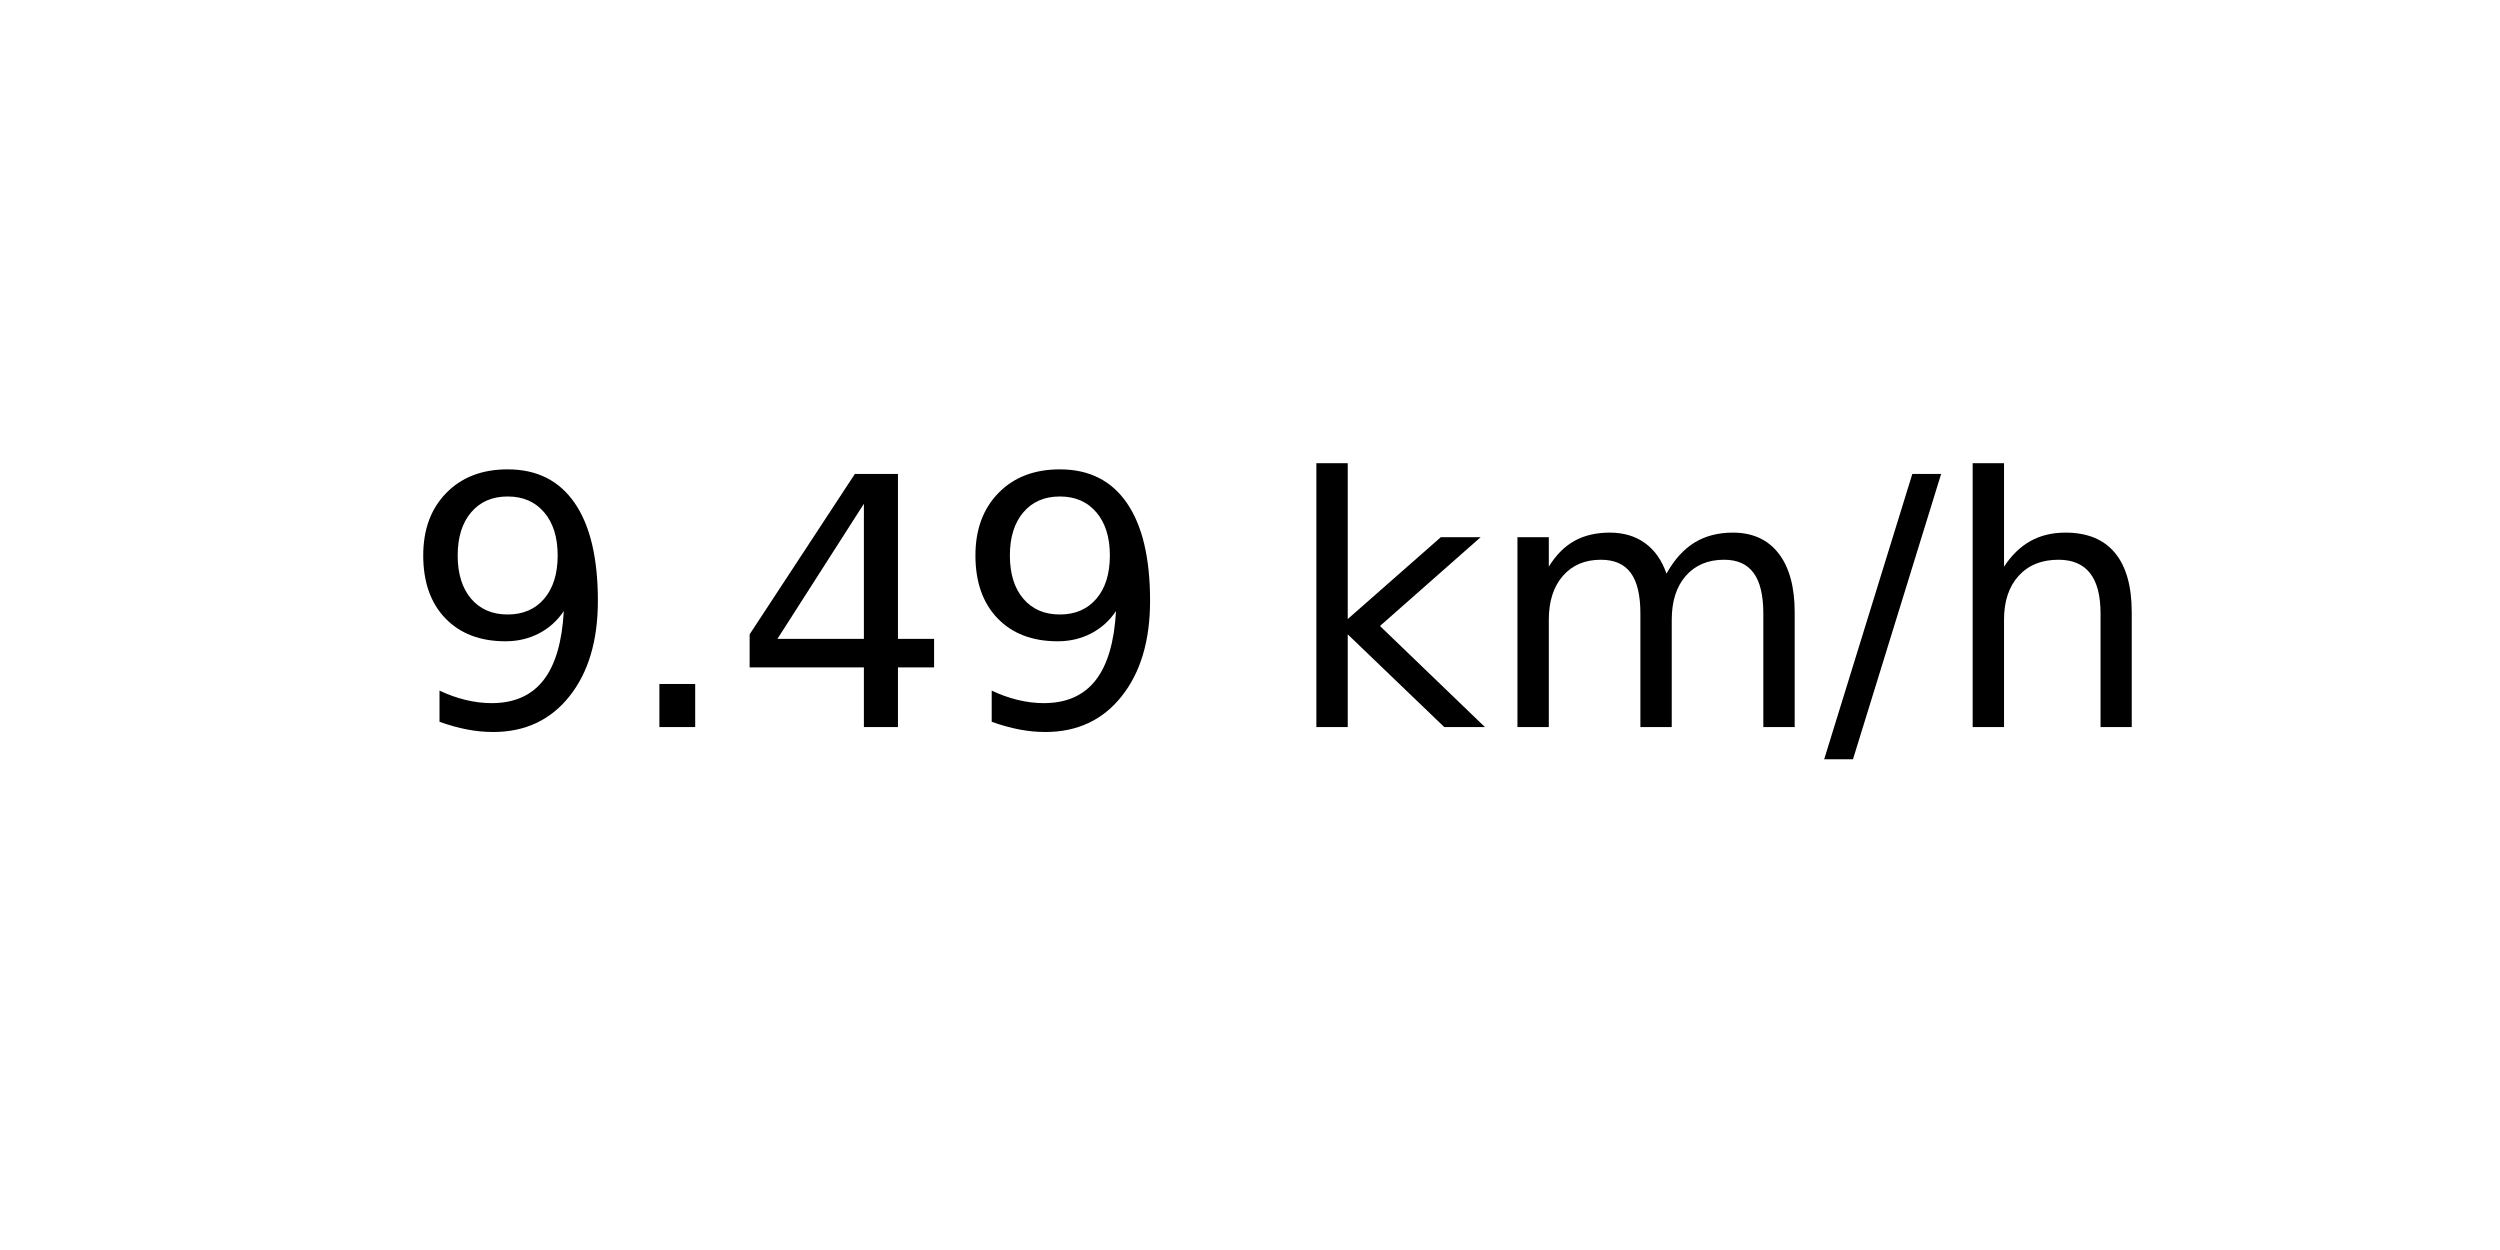
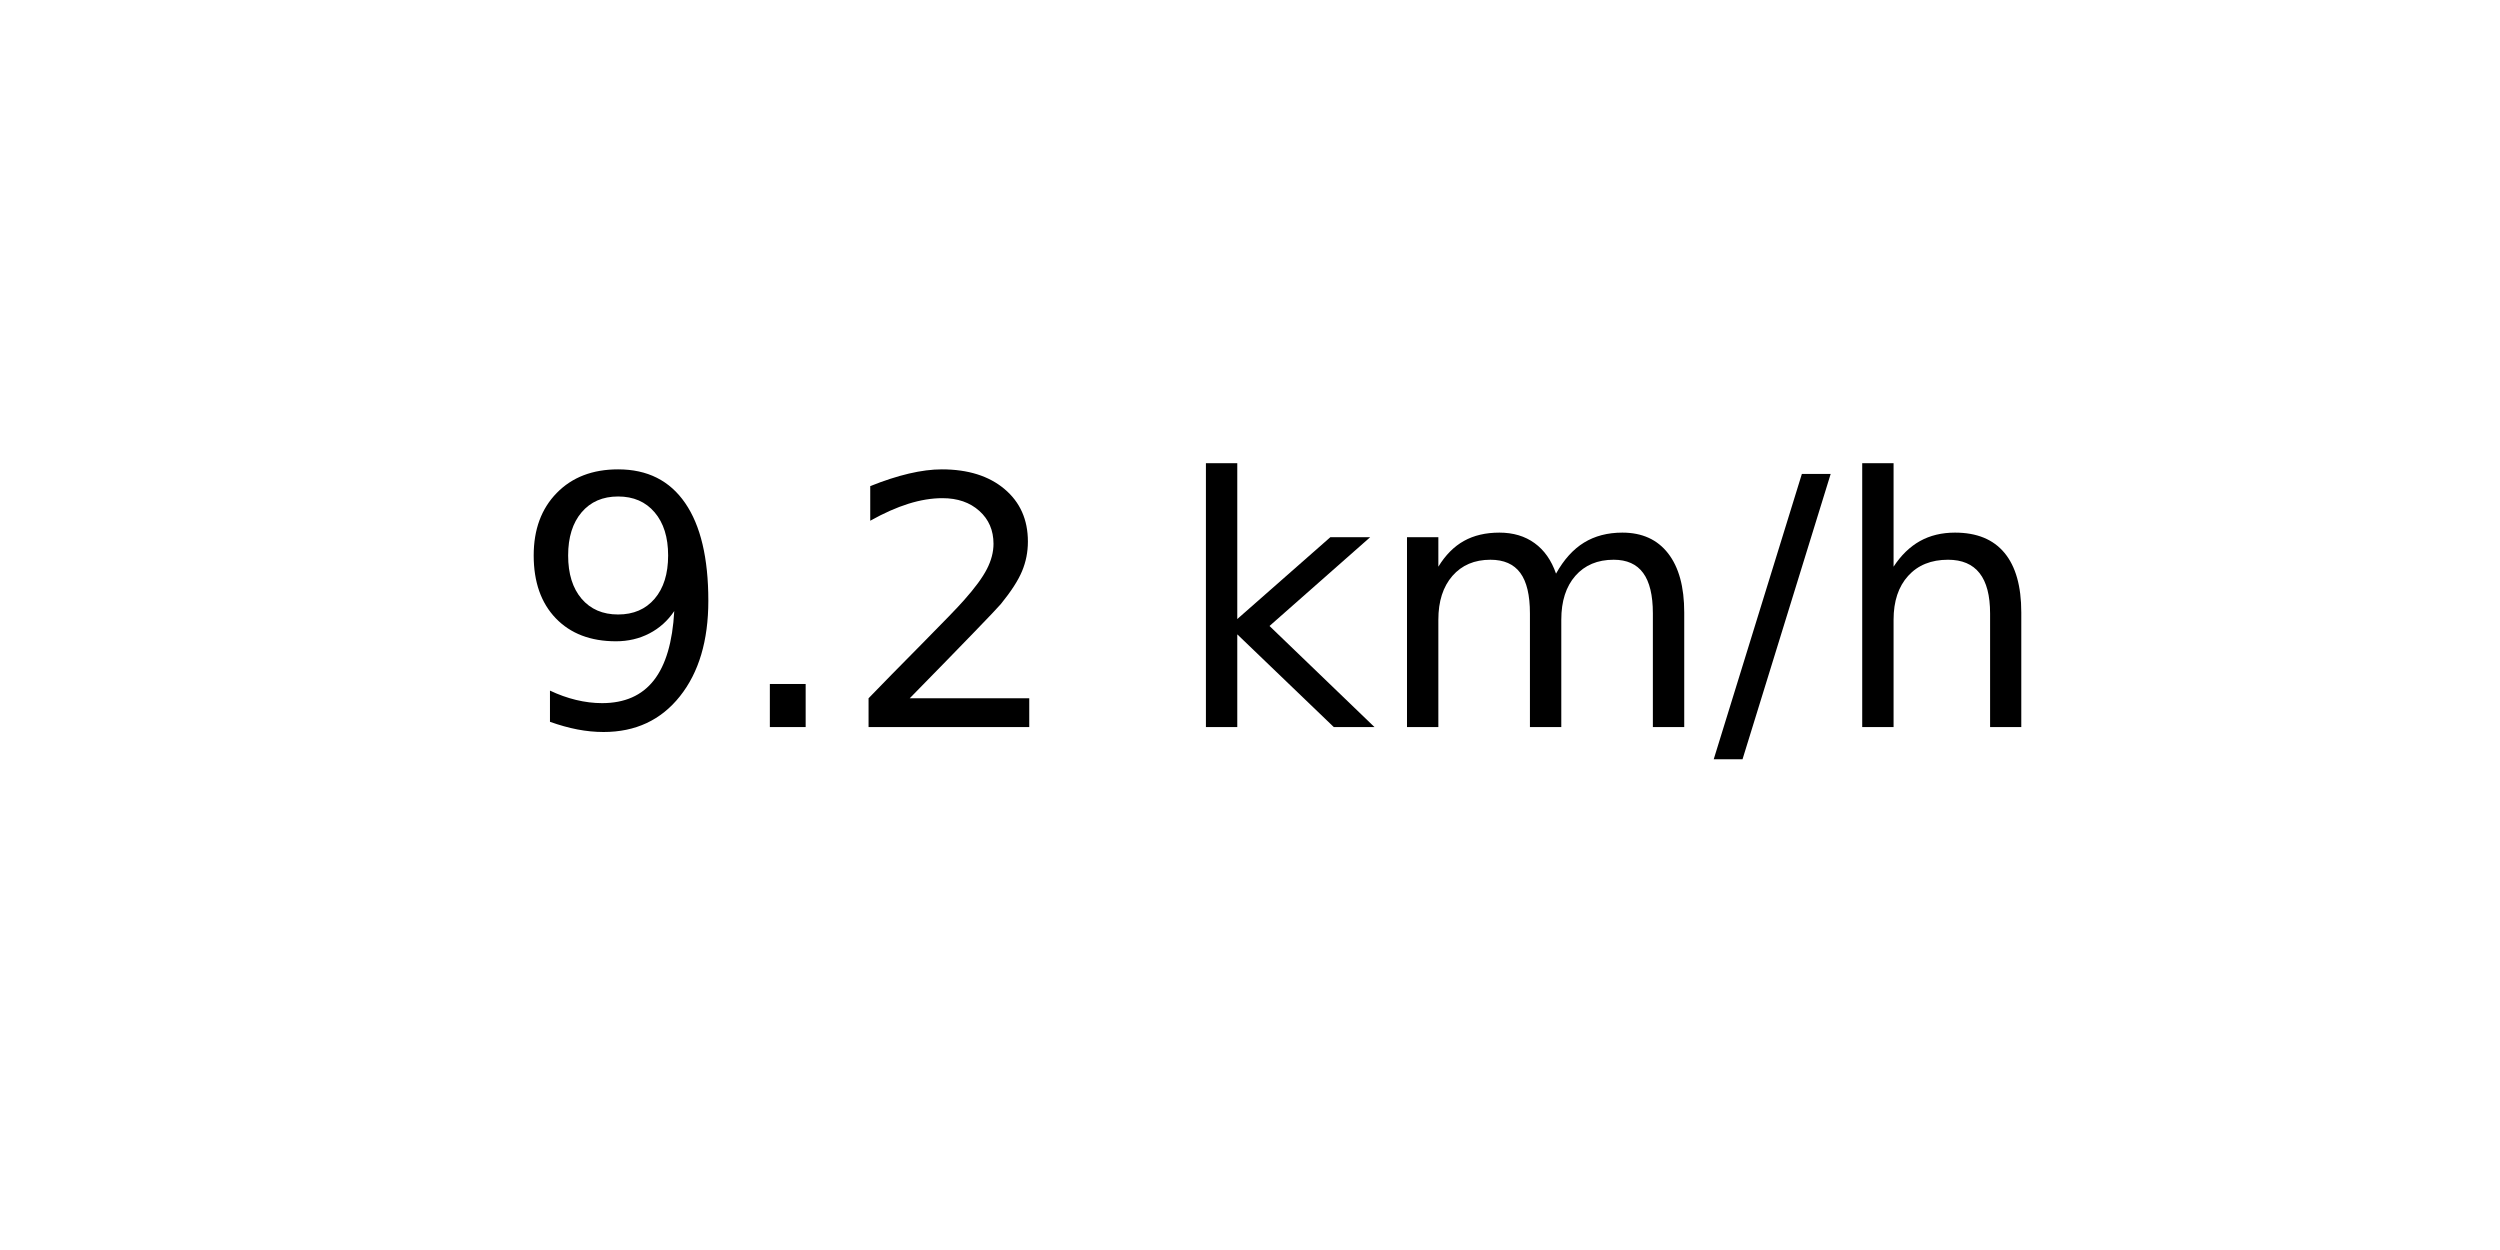
<svg xmlns="http://www.w3.org/2000/svg" xmlns:xlink="http://www.w3.org/1999/xlink" width="72pt" height="36pt" viewBox="0 0 72 36" version="1.1">
  <defs>
    <style type="text/css">*{stroke-linejoin: round; stroke-linecap: butt}</style>
  </defs>
  <g id="figure_1">
    <g id="axes_1">
      <g id="text_1">
-         <g transform="translate(11.55937 20.93937) scale(0.1 -0.1)">
+         <g transform="translate(14.74062 20.93937) scale(0.1 -0.1)">
          <defs>
            <path id="DejaVuSans-39" d="M 703 97  L 703 672  Q 941 559 1184 500  Q 1428 441 1663 441  Q 2288 441 2617 861  Q 2947 1281 2994 2138  Q 2813 1869 2534 1725  Q 2256 1581 1919 1581  Q 1219 1581 811 2004  Q 403 2428 403 3163  Q 403 3881 828 4315  Q 1253 4750 1959 4750  Q 2769 4750 3195 4129  Q 3622 3509 3622 2328  Q 3622 1225 3098 567  Q 2575 -91 1691 -91  Q 1453 -91 1209 -44  Q 966 3 703 97  z M 1959 2075  Q 2384 2075 2632 2365  Q 2881 2656 2881 3163  Q 2881 3666 2632 3958  Q 2384 4250 1959 4250  Q 1534 4250 1286 3958  Q 1038 3666 1038 3163  Q 1038 2656 1286 2365  Q 1534 2075 1959 2075  z " transform="scale(0.015625)" />
            <path id="DejaVuSans-2e" d="M 684 794  L 1344 794  L 1344 0  L 684 0  L 684 794  z " transform="scale(0.015625)" />
-             <path id="DejaVuSans-34" d="M 2419 4116  L 825 1625  L 2419 1625  L 2419 4116  z M 2253 4666  L 3047 4666  L 3047 1625  L 3713 1625  L 3713 1100  L 3047 1100  L 3047 0  L 2419 0  L 2419 1100  L 313 1100  L 313 1709  L 2253 4666  z " transform="scale(0.015625)" />
+             <path id="DejaVuSans-32" d="M 1228 531  L 3431 531  L 3431 0  L 469 0  L 469 531  Q 828 903 1448 1529  Q 2069 2156 2228 2338  Q 2531 2678 2651 2914  Q 2772 3150 2772 3378  Q 2772 3750 2511 3984  Q 2250 4219 1831 4219  Q 1534 4219 1204 4116  Q 875 4013 500 3803  L 500 4441  Q 881 4594 1212 4672  Q 1544 4750 1819 4750  Q 2544 4750 2975 4387  Q 3406 4025 3406 3419  Q 3406 3131 3298 2873  Q 3191 2616 2906 2266  Q 2828 2175 2409 1742  Q 1991 1309 1228 531  z " transform="scale(0.015625)" />
            <path id="DejaVuSans-20" transform="scale(0.015625)" />
            <path id="DejaVuSans-6b" d="M 581 4863  L 1159 4863  L 1159 1991  L 2875 3500  L 3609 3500  L 1753 1863  L 3688 0  L 2938 0  L 1159 1709  L 1159 0  L 581 0  L 581 4863  z " transform="scale(0.015625)" />
            <path id="DejaVuSans-6d" d="M 3328 2828  Q 3544 3216 3844 3400  Q 4144 3584 4550 3584  Q 5097 3584 5394 3201  Q 5691 2819 5691 2113  L 5691 0  L 5113 0  L 5113 2094  Q 5113 2597 4934 2840  Q 4756 3084 4391 3084  Q 3944 3084 3684 2787  Q 3425 2491 3425 1978  L 3425 0  L 2847 0  L 2847 2094  Q 2847 2600 2669 2842  Q 2491 3084 2119 3084  Q 1678 3084 1418 2786  Q 1159 2488 1159 1978  L 1159 0  L 581 0  L 581 3500  L 1159 3500  L 1159 2956  Q 1356 3278 1631 3431  Q 1906 3584 2284 3584  Q 2666 3584 2933 3390  Q 3200 3197 3328 2828  z " transform="scale(0.015625)" />
            <path id="DejaVuSans-2f" d="M 1625 4666  L 2156 4666  L 531 -594  L 0 -594  L 1625 4666  z " transform="scale(0.015625)" />
            <path id="DejaVuSans-68" d="M 3513 2113  L 3513 0  L 2938 0  L 2938 2094  Q 2938 2591 2744 2837  Q 2550 3084 2163 3084  Q 1697 3084 1428 2787  Q 1159 2491 1159 1978  L 1159 0  L 581 0  L 581 4863  L 1159 4863  L 1159 2956  Q 1366 3272 1645 3428  Q 1925 3584 2291 3584  Q 2894 3584 3203 3211  Q 3513 2838 3513 2113  z " transform="scale(0.015625)" />
          </defs>
          <use xlink:href="#DejaVuSans-39" />
          <use xlink:href="#DejaVuSans-2e" x="63.623" />
-           <use xlink:href="#DejaVuSans-34" x="95.41" />
-           <use xlink:href="#DejaVuSans-39" x="159.033" />
-           <use xlink:href="#DejaVuSans-20" x="222.656" />
-           <use xlink:href="#DejaVuSans-6b" x="254.443" />
-           <use xlink:href="#DejaVuSans-6d" x="312.354" />
-           <use xlink:href="#DejaVuSans-2f" x="409.766" />
-           <use xlink:href="#DejaVuSans-68" x="443.457" />
+           <use xlink:href="#DejaVuSans-32" x="95.41" />
+           <use xlink:href="#DejaVuSans-20" x="159.033" />
+           <use xlink:href="#DejaVuSans-6b" x="190.82" />
+           <use xlink:href="#DejaVuSans-6d" x="248.73" />
+           <use xlink:href="#DejaVuSans-2f" x="346.143" />
+           <use xlink:href="#DejaVuSans-68" x="379.834" />
        </g>
      </g>
    </g>
  </g>
</svg>
